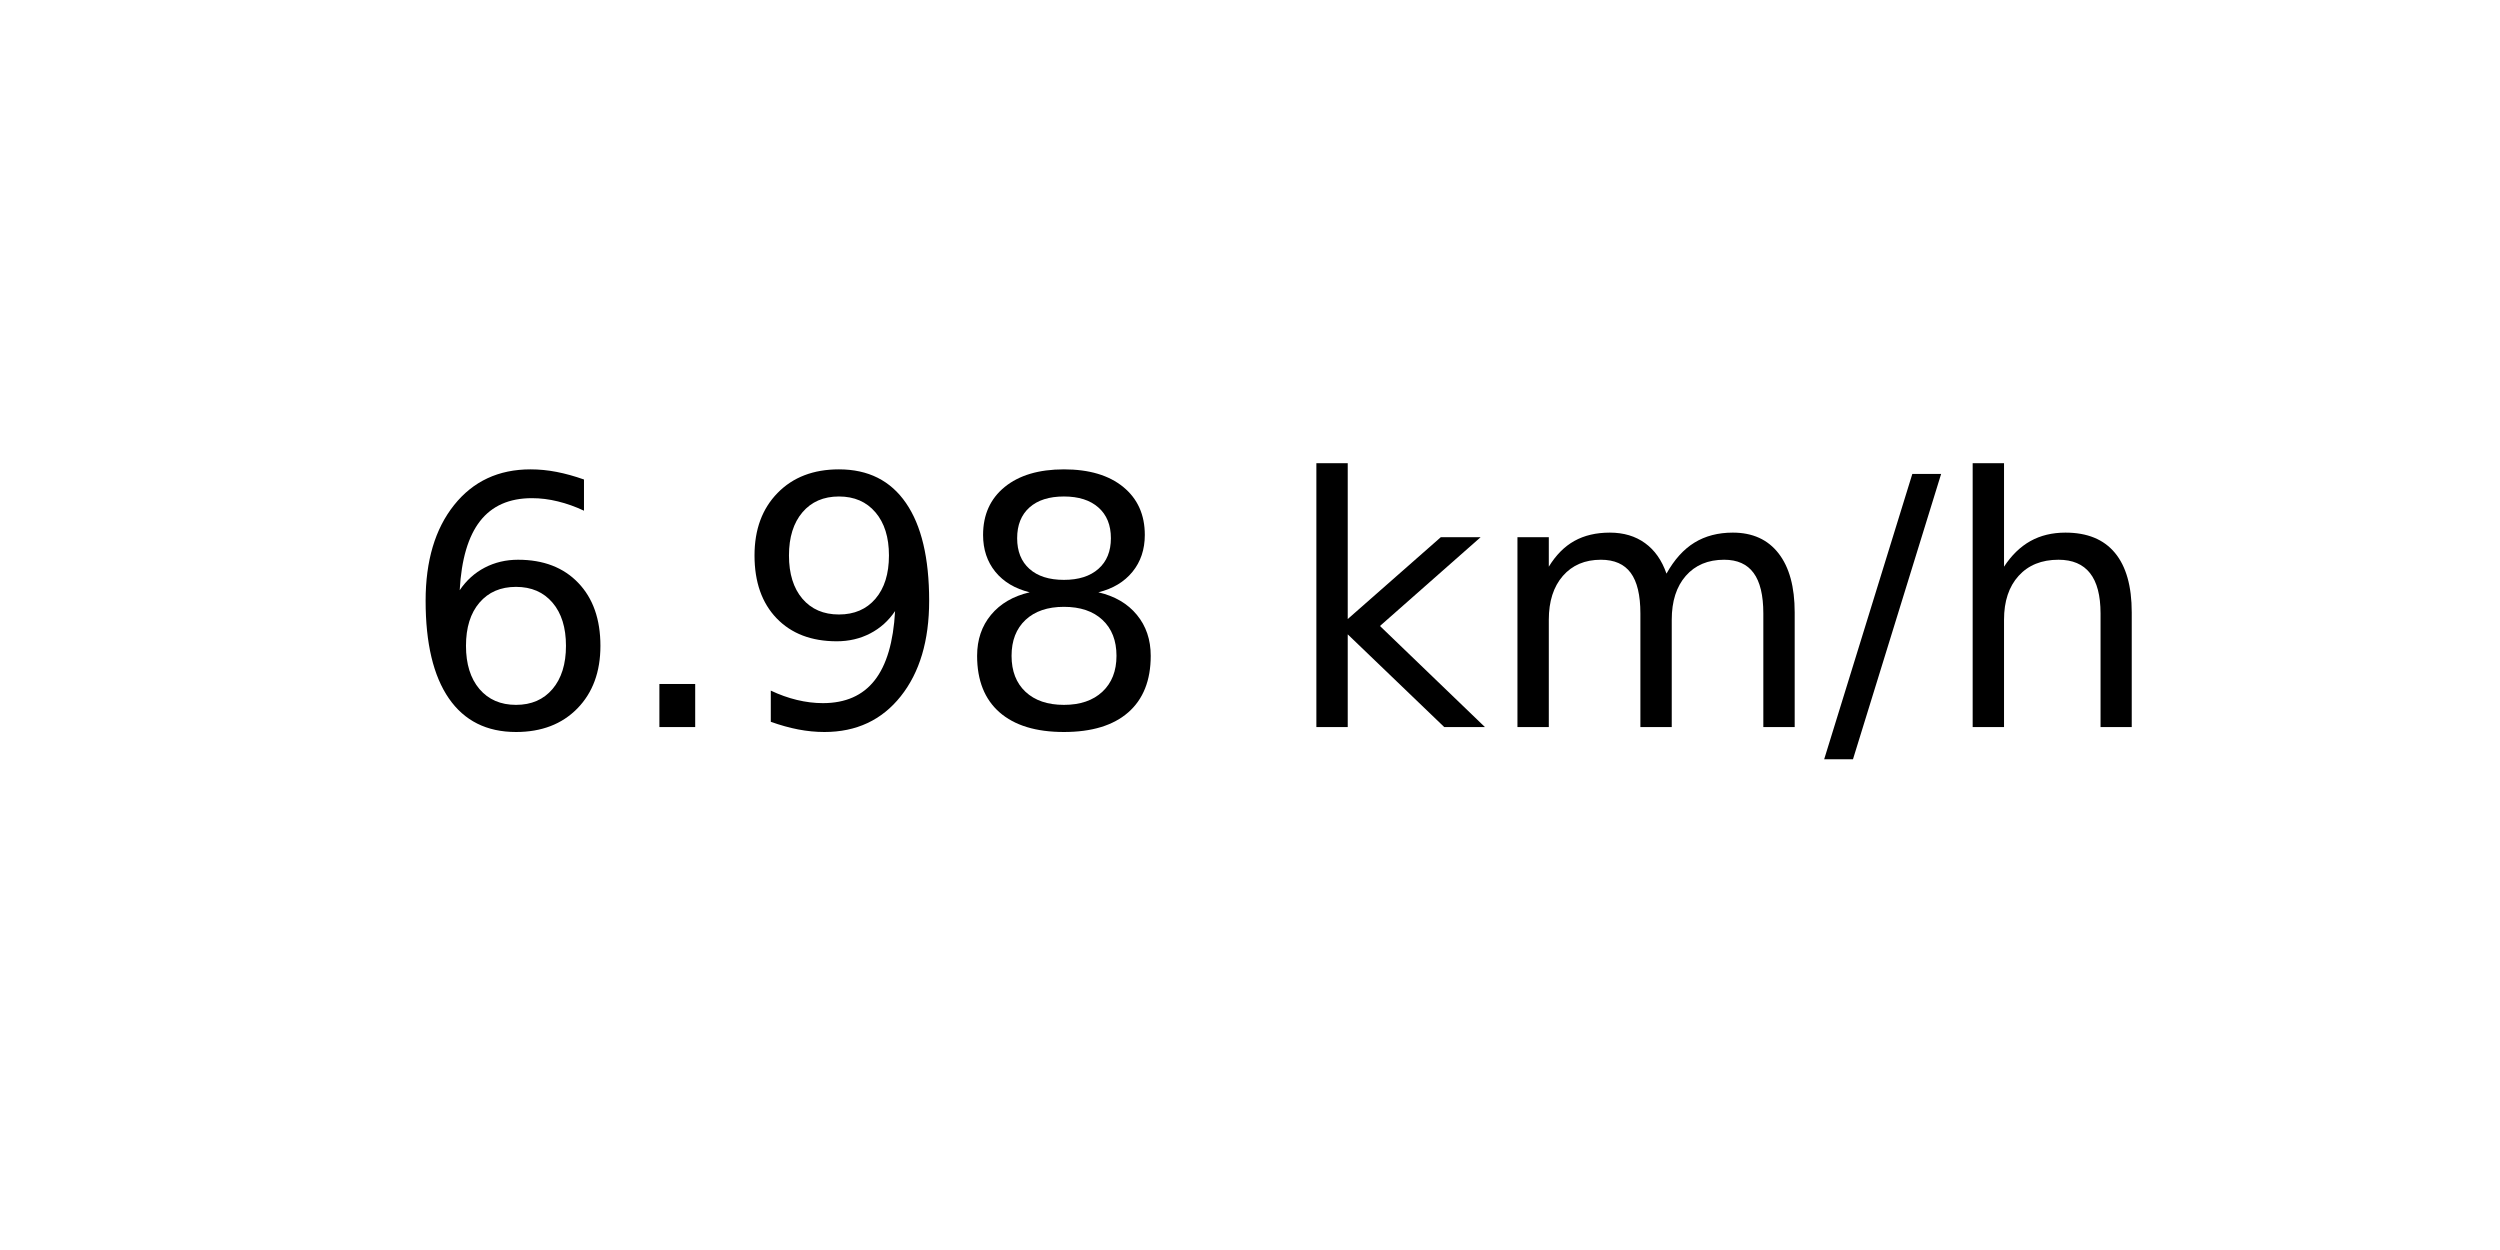
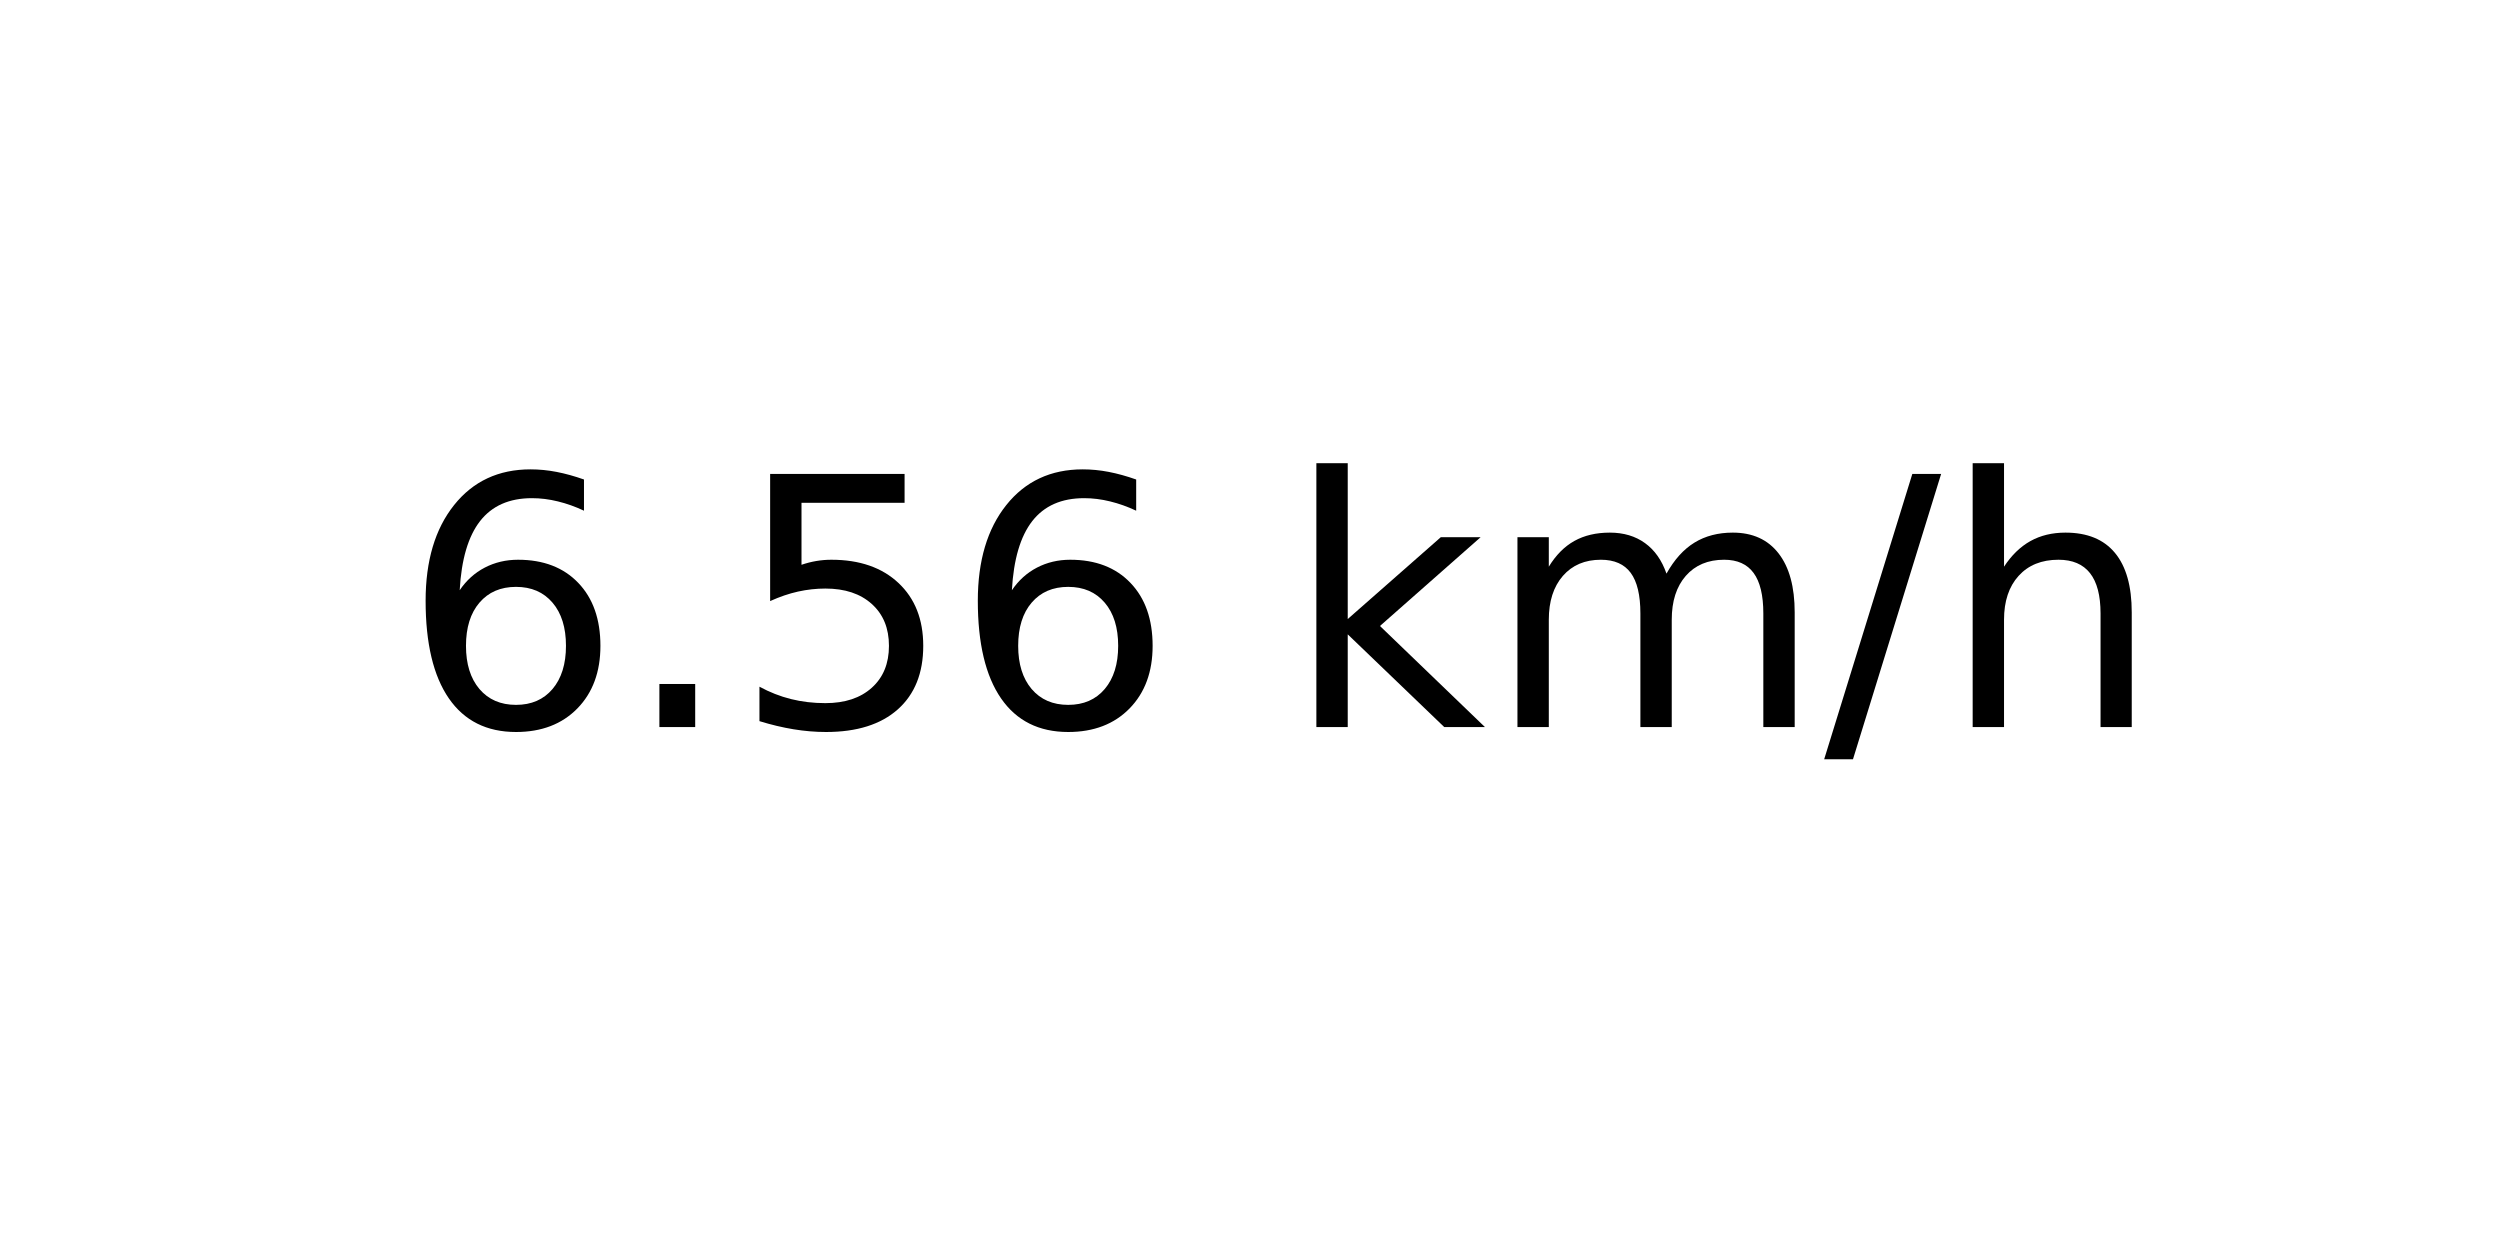
<svg xmlns="http://www.w3.org/2000/svg" xmlns:xlink="http://www.w3.org/1999/xlink" width="72pt" height="36pt" viewBox="0 0 72 36" version="1.1">
  <defs>
    <style type="text/css">*{stroke-linejoin: round; stroke-linecap: butt}</style>
  </defs>
  <g id="figure_1">
    <g id="axes_1">
      <g id="text_1">
        <g transform="translate(11.55937 20.93937) scale(0.1 -0.1)">
          <defs>
            <path id="DejaVuSans-36" d="M 2113 2584  Q 1688 2584 1439 2293  Q 1191 2003 1191 1497  Q 1191 994 1439 701  Q 1688 409 2113 409  Q 2538 409 2786 701  Q 3034 994 3034 1497  Q 3034 2003 2786 2293  Q 2538 2584 2113 2584  z M 3366 4563  L 3366 3988  Q 3128 4100 2886 4159  Q 2644 4219 2406 4219  Q 1781 4219 1451 3797  Q 1122 3375 1075 2522  Q 1259 2794 1537 2939  Q 1816 3084 2150 3084  Q 2853 3084 3261 2657  Q 3669 2231 3669 1497  Q 3669 778 3244 343  Q 2819 -91 2113 -91  Q 1303 -91 875 529  Q 447 1150 447 2328  Q 447 3434 972 4092  Q 1497 4750 2381 4750  Q 2619 4750 2861 4703  Q 3103 4656 3366 4563  z " transform="scale(0.015625)" />
            <path id="DejaVuSans-2e" d="M 684 794  L 1344 794  L 1344 0  L 684 0  L 684 794  z " transform="scale(0.015625)" />
-             <path id="DejaVuSans-39" d="M 703 97  L 703 672  Q 941 559 1184 500  Q 1428 441 1663 441  Q 2288 441 2617 861  Q 2947 1281 2994 2138  Q 2813 1869 2534 1725  Q 2256 1581 1919 1581  Q 1219 1581 811 2004  Q 403 2428 403 3163  Q 403 3881 828 4315  Q 1253 4750 1959 4750  Q 2769 4750 3195 4129  Q 3622 3509 3622 2328  Q 3622 1225 3098 567  Q 2575 -91 1691 -91  Q 1453 -91 1209 -44  Q 966 3 703 97  z M 1959 2075  Q 2384 2075 2632 2365  Q 2881 2656 2881 3163  Q 2881 3666 2632 3958  Q 2384 4250 1959 4250  Q 1534 4250 1286 3958  Q 1038 3666 1038 3163  Q 1038 2656 1286 2365  Q 1534 2075 1959 2075  z " transform="scale(0.015625)" />
-             <path id="DejaVuSans-38" d="M 2034 2216  Q 1584 2216 1326 1975  Q 1069 1734 1069 1313  Q 1069 891 1326 650  Q 1584 409 2034 409  Q 2484 409 2743 651  Q 3003 894 3003 1313  Q 3003 1734 2745 1975  Q 2488 2216 2034 2216  z M 1403 2484  Q 997 2584 770 2862  Q 544 3141 544 3541  Q 544 4100 942 4425  Q 1341 4750 2034 4750  Q 2731 4750 3128 4425  Q 3525 4100 3525 3541  Q 3525 3141 3298 2862  Q 3072 2584 2669 2484  Q 3125 2378 3379 2068  Q 3634 1759 3634 1313  Q 3634 634 3220 271  Q 2806 -91 2034 -91  Q 1263 -91 848 271  Q 434 634 434 1313  Q 434 1759 690 2068  Q 947 2378 1403 2484  z M 1172 3481  Q 1172 3119 1398 2916  Q 1625 2713 2034 2713  Q 2441 2713 2670 2916  Q 2900 3119 2900 3481  Q 2900 3844 2670 4047  Q 2441 4250 2034 4250  Q 1625 4250 1398 4047  Q 1172 3844 1172 3481  z " transform="scale(0.015625)" />
+             <path id="DejaVuSans-35" d="M 691 4666  L 3169 4666  L 3169 4134  L 1269 4134  L 1269 2991  Q 1406 3038 1543 3061  Q 1681 3084 1819 3084  Q 2600 3084 3056 2656  Q 3513 2228 3513 1497  Q 3513 744 3044 326  Q 2575 -91 1722 -91  Q 1428 -91 1123 -41  Q 819 9 494 109  L 494 744  Q 775 591 1075 516  Q 1375 441 1709 441  Q 2250 441 2565 725  Q 2881 1009 2881 1497  Q 2881 1984 2565 2268  Q 2250 2553 1709 2553  Q 1456 2553 1204 2497  Q 953 2441 691 2322  L 691 4666  z " transform="scale(0.015625)" />
            <path id="DejaVuSans-20" transform="scale(0.015625)" />
            <path id="DejaVuSans-6b" d="M 581 4863  L 1159 4863  L 1159 1991  L 2875 3500  L 3609 3500  L 1753 1863  L 3688 0  L 2938 0  L 1159 1709  L 1159 0  L 581 0  L 581 4863  z " transform="scale(0.015625)" />
            <path id="DejaVuSans-6d" d="M 3328 2828  Q 3544 3216 3844 3400  Q 4144 3584 4550 3584  Q 5097 3584 5394 3201  Q 5691 2819 5691 2113  L 5691 0  L 5113 0  L 5113 2094  Q 5113 2597 4934 2840  Q 4756 3084 4391 3084  Q 3944 3084 3684 2787  Q 3425 2491 3425 1978  L 3425 0  L 2847 0  L 2847 2094  Q 2847 2600 2669 2842  Q 2491 3084 2119 3084  Q 1678 3084 1418 2786  Q 1159 2488 1159 1978  L 1159 0  L 581 0  L 581 3500  L 1159 3500  L 1159 2956  Q 1356 3278 1631 3431  Q 1906 3584 2284 3584  Q 2666 3584 2933 3390  Q 3200 3197 3328 2828  z " transform="scale(0.015625)" />
            <path id="DejaVuSans-2f" d="M 1625 4666  L 2156 4666  L 531 -594  L 0 -594  L 1625 4666  z " transform="scale(0.015625)" />
            <path id="DejaVuSans-68" d="M 3513 2113  L 3513 0  L 2938 0  L 2938 2094  Q 2938 2591 2744 2837  Q 2550 3084 2163 3084  Q 1697 3084 1428 2787  Q 1159 2491 1159 1978  L 1159 0  L 581 0  L 581 4863  L 1159 4863  L 1159 2956  Q 1366 3272 1645 3428  Q 1925 3584 2291 3584  Q 2894 3584 3203 3211  Q 3513 2838 3513 2113  z " transform="scale(0.015625)" />
          </defs>
          <use xlink:href="#DejaVuSans-36" />
          <use xlink:href="#DejaVuSans-2e" x="63.623" />
-           <use xlink:href="#DejaVuSans-39" x="95.41" />
-           <use xlink:href="#DejaVuSans-38" x="159.033" />
+           <use xlink:href="#DejaVuSans-35" x="95.41" />
+           <use xlink:href="#DejaVuSans-36" x="159.033" />
          <use xlink:href="#DejaVuSans-20" x="222.656" />
          <use xlink:href="#DejaVuSans-6b" x="254.443" />
          <use xlink:href="#DejaVuSans-6d" x="312.354" />
          <use xlink:href="#DejaVuSans-2f" x="409.766" />
          <use xlink:href="#DejaVuSans-68" x="443.457" />
        </g>
      </g>
    </g>
  </g>
</svg>
